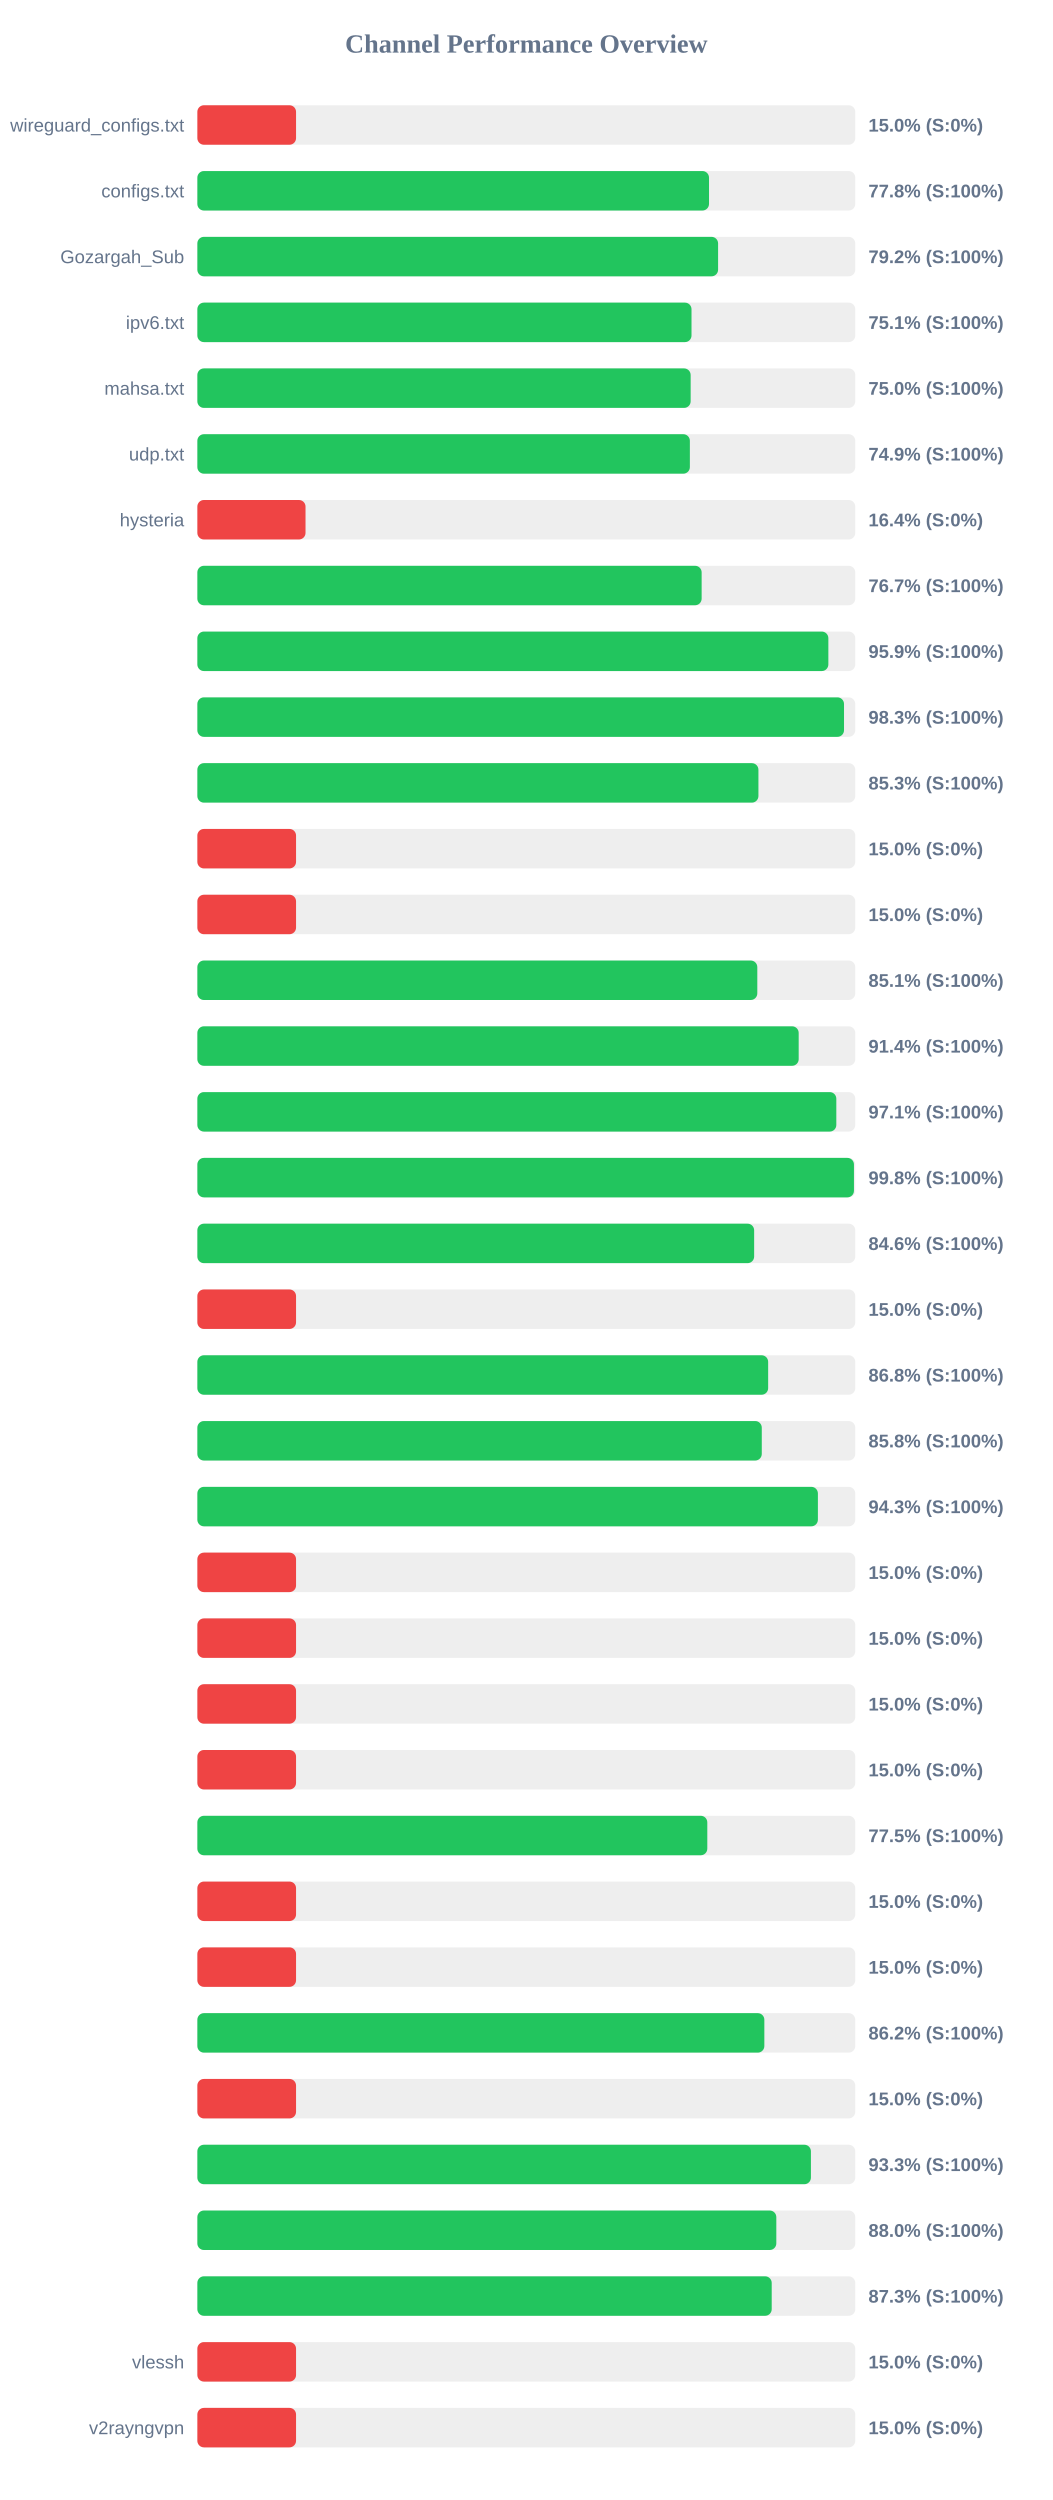
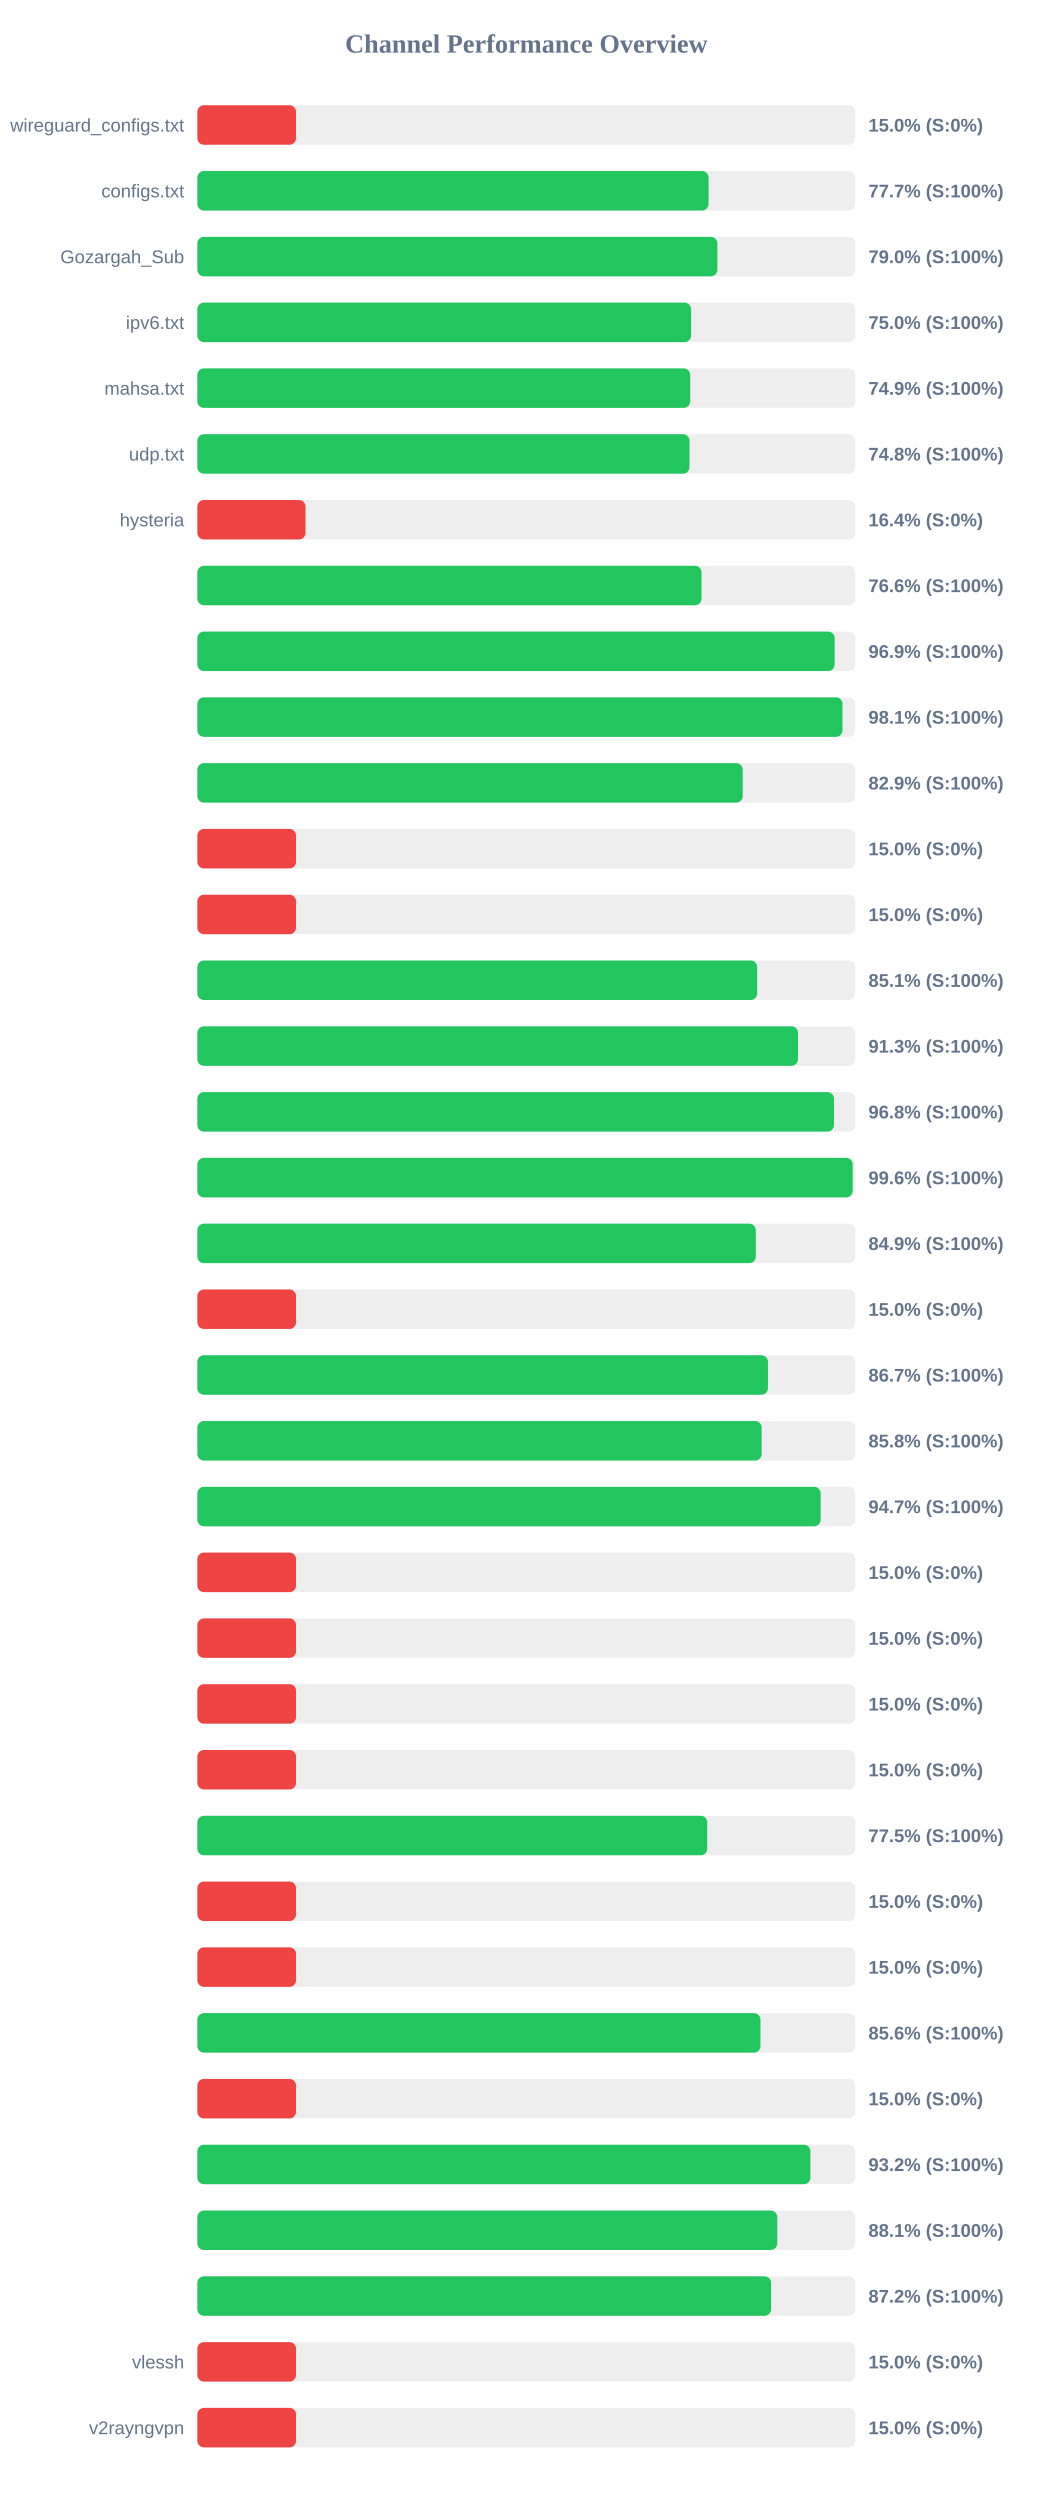
<svg xmlns="http://www.w3.org/2000/svg" width="800" height="1900" version="1.1">
  <style>
        .row { font: 14px Arial; fill: #64748b; }
        .score { font: bold 14px Arial; fill: #64748b; }
    </style>
  <text x="400" y="40" text-anchor="middle" font-size="20px" font-weight="bold" fill="#64748b">Channel Performance Overview</text>
  <rect x="150" y="80" width="500" height="30" fill="#eee" rx="5" />
  <rect x="150" y="80" width="75.0" height="30" fill="#ef4444" rx="5" />
  <text x="140" y="100" text-anchor="end" class="row">wireguard_configs.txt</text>
  <text x="660" y="100" text-anchor="start" class="score">15.0% (S:0%)</text>
  <rect x="150" y="130" width="500" height="30" fill="#eee" rx="5" />
-   <rect x="150" y="130" width="388.85" height="30" fill="#22c55e" rx="5" />
+   <rect x="150" y="130" width="388.5" height="30" fill="#22c55e" rx="5" />
  <text x="140" y="150" text-anchor="end" class="row">configs.txt</text>
-   <text x="660" y="150" text-anchor="start" class="score">77.8% (S:100%)</text>
+   <text x="660" y="150" text-anchor="start" class="score">77.7% (S:100%)</text>
  <rect x="150" y="180" width="500" height="30" fill="#eee" rx="5" />
-   <rect x="150" y="180" width="395.75" height="30" fill="#22c55e" rx="5" />
+   <rect x="150" y="180" width="395.2" height="30" fill="#22c55e" rx="5" />
  <text x="140" y="200" text-anchor="end" class="row">Gozargah_Sub</text>
-   <text x="660" y="200" text-anchor="start" class="score">79.2% (S:100%)</text>
+   <text x="660" y="200" text-anchor="start" class="score">79.0% (S:100%)</text>
  <rect x="150" y="230" width="500" height="30" fill="#eee" rx="5" />
-   <rect x="150" y="230" width="375.55" height="30" fill="#22c55e" rx="5" />
+   <rect x="150" y="230" width="375.25" height="30" fill="#22c55e" rx="5" />
  <text x="140" y="250" text-anchor="end" class="row">ipv6.txt</text>
-   <text x="660" y="250" text-anchor="start" class="score">75.1% (S:100%)</text>
+   <text x="660" y="250" text-anchor="start" class="score">75.0% (S:100%)</text>
  <rect x="150" y="280" width="500" height="30" fill="#eee" rx="5" />
-   <rect x="150" y="280" width="374.9" height="30" fill="#22c55e" rx="5" />
+   <rect x="150" y="280" width="374.55" height="30" fill="#22c55e" rx="5" />
  <text x="140" y="300" text-anchor="end" class="row">mahsa.txt</text>
-   <text x="660" y="300" text-anchor="start" class="score">75.0% (S:100%)</text>
+   <text x="660" y="300" text-anchor="start" class="score">74.9% (S:100%)</text>
  <rect x="150" y="330" width="500" height="30" fill="#eee" rx="5" />
-   <rect x="150" y="330" width="374.3" height="30" fill="#22c55e" rx="5" />
+   <rect x="150" y="330" width="374.0" height="30" fill="#22c55e" rx="5" />
  <text x="140" y="350" text-anchor="end" class="row">udp.txt</text>
-   <text x="660" y="350" text-anchor="start" class="score">74.9% (S:100%)</text>
+   <text x="660" y="350" text-anchor="start" class="score">74.8% (S:100%)</text>
  <rect x="150" y="380" width="500" height="30" fill="#eee" rx="5" />
  <rect x="150" y="380" width="82.2" height="30" fill="#ef4444" rx="5" />
  <text x="140" y="400" text-anchor="end" class="row">hysteria</text>
  <text x="660" y="400" text-anchor="start" class="score">16.4% (S:0%)</text>
  <rect x="150" y="430" width="500" height="30" fill="#eee" rx="5" />
-   <rect x="150" y="430" width="383.25" height="30" fill="#22c55e" rx="5" />
+   <rect x="150" y="430" width="383.15" height="30" fill="#22c55e" rx="5" />
  <text x="140" y="450" text-anchor="end" class="row" />
-   <text x="660" y="450" text-anchor="start" class="score">76.7% (S:100%)</text>
+   <text x="660" y="450" text-anchor="start" class="score">76.6% (S:100%)</text>
  <rect x="150" y="480" width="500" height="30" fill="#eee" rx="5" />
-   <rect x="150" y="480" width="479.55" height="30" fill="#22c55e" rx="5" />
+   <rect x="150" y="480" width="484.35" height="30" fill="#22c55e" rx="5" />
  <text x="140" y="500" text-anchor="end" class="row" />
-   <text x="660" y="500" text-anchor="start" class="score">95.9% (S:100%)</text>
+   <text x="660" y="500" text-anchor="start" class="score">96.9% (S:100%)</text>
  <rect x="150" y="530" width="500" height="30" fill="#eee" rx="5" />
-   <rect x="150" y="530" width="491.45" height="30" fill="#22c55e" rx="5" />
+   <rect x="150" y="530" width="490.3" height="30" fill="#22c55e" rx="5" />
  <text x="140" y="550" text-anchor="end" class="row" />
-   <text x="660" y="550" text-anchor="start" class="score">98.3% (S:100%)</text>
+   <text x="660" y="550" text-anchor="start" class="score">98.1% (S:100%)</text>
  <rect x="150" y="580" width="500" height="30" fill="#eee" rx="5" />
-   <rect x="150" y="580" width="426.4" height="30" fill="#22c55e" rx="5" />
+   <rect x="150" y="580" width="414.45" height="30" fill="#22c55e" rx="5" />
  <text x="140" y="600" text-anchor="end" class="row" />
-   <text x="660" y="600" text-anchor="start" class="score">85.3% (S:100%)</text>
+   <text x="660" y="600" text-anchor="start" class="score">82.9% (S:100%)</text>
  <rect x="150" y="630" width="500" height="30" fill="#eee" rx="5" />
  <rect x="150" y="630" width="75.0" height="30" fill="#ef4444" rx="5" />
  <text x="140" y="650" text-anchor="end" class="row" />
  <text x="660" y="650" text-anchor="start" class="score">15.0% (S:0%)</text>
  <rect x="150" y="680" width="500" height="30" fill="#eee" rx="5" />
  <rect x="150" y="680" width="75.0" height="30" fill="#ef4444" rx="5" />
  <text x="140" y="700" text-anchor="end" class="row" />
  <text x="660" y="700" text-anchor="start" class="score">15.0% (S:0%)</text>
  <rect x="150" y="730" width="500" height="30" fill="#eee" rx="5" />
-   <rect x="150" y="730" width="425.55" height="30" fill="#22c55e" rx="5" />
+   <rect x="150" y="730" width="425.45" height="30" fill="#22c55e" rx="5" />
  <text x="140" y="750" text-anchor="end" class="row" />
  <text x="660" y="750" text-anchor="start" class="score">85.1% (S:100%)</text>
  <rect x="150" y="780" width="500" height="30" fill="#eee" rx="5" />
-   <rect x="150" y="780" width="457.0" height="30" fill="#22c55e" rx="5" />
+   <rect x="150" y="780" width="456.45" height="30" fill="#22c55e" rx="5" />
  <text x="140" y="800" text-anchor="end" class="row" />
-   <text x="660" y="800" text-anchor="start" class="score">91.4% (S:100%)</text>
+   <text x="660" y="800" text-anchor="start" class="score">91.3% (S:100%)</text>
  <rect x="150" y="830" width="500" height="30" fill="#eee" rx="5" />
-   <rect x="150" y="830" width="485.6" height="30" fill="#22c55e" rx="5" />
+   <rect x="150" y="830" width="483.8" height="30" fill="#22c55e" rx="5" />
  <text x="140" y="850" text-anchor="end" class="row" />
-   <text x="660" y="850" text-anchor="start" class="score">97.1% (S:100%)</text>
+   <text x="660" y="850" text-anchor="start" class="score">96.8% (S:100%)</text>
  <rect x="150" y="880" width="500" height="30" fill="#eee" rx="5" />
-   <rect x="150" y="880" width="499.0" height="30" fill="#22c55e" rx="5" />
+   <rect x="150" y="880" width="498.05" height="30" fill="#22c55e" rx="5" />
  <text x="140" y="900" text-anchor="end" class="row" />
-   <text x="660" y="900" text-anchor="start" class="score">99.8% (S:100%)</text>
+   <text x="660" y="900" text-anchor="start" class="score">99.6% (S:100%)</text>
  <rect x="150" y="930" width="500" height="30" fill="#eee" rx="5" />
-   <rect x="150" y="930" width="423.15" height="30" fill="#22c55e" rx="5" />
+   <rect x="150" y="930" width="424.4" height="30" fill="#22c55e" rx="5" />
  <text x="140" y="950" text-anchor="end" class="row" />
-   <text x="660" y="950" text-anchor="start" class="score">84.6% (S:100%)</text>
+   <text x="660" y="950" text-anchor="start" class="score">84.9% (S:100%)</text>
  <rect x="150" y="980" width="500" height="30" fill="#eee" rx="5" />
  <rect x="150" y="980" width="75.0" height="30" fill="#ef4444" rx="5" />
  <text x="140" y="1000" text-anchor="end" class="row" />
  <text x="660" y="1000" text-anchor="start" class="score">15.0% (S:0%)</text>
  <rect x="150" y="1030" width="500" height="30" fill="#eee" rx="5" />
-   <rect x="150" y="1030" width="433.8" height="30" fill="#22c55e" rx="5" />
+   <rect x="150" y="1030" width="433.65" height="30" fill="#22c55e" rx="5" />
  <text x="140" y="1050" text-anchor="end" class="row" />
-   <text x="660" y="1050" text-anchor="start" class="score">86.8% (S:100%)</text>
+   <text x="660" y="1050" text-anchor="start" class="score">86.7% (S:100%)</text>
  <rect x="150" y="1080" width="500" height="30" fill="#eee" rx="5" />
-   <rect x="150" y="1080" width="428.95" height="30" fill="#22c55e" rx="5" />
+   <rect x="150" y="1080" width="428.85" height="30" fill="#22c55e" rx="5" />
  <text x="140" y="1100" text-anchor="end" class="row" />
  <text x="660" y="1100" text-anchor="start" class="score">85.8% (S:100%)</text>
  <rect x="150" y="1130" width="500" height="30" fill="#eee" rx="5" />
-   <rect x="150" y="1130" width="471.6" height="30" fill="#22c55e" rx="5" />
+   <rect x="150" y="1130" width="473.7" height="30" fill="#22c55e" rx="5" />
  <text x="140" y="1150" text-anchor="end" class="row" />
-   <text x="660" y="1150" text-anchor="start" class="score">94.3% (S:100%)</text>
+   <text x="660" y="1150" text-anchor="start" class="score">94.7% (S:100%)</text>
  <rect x="150" y="1180" width="500" height="30" fill="#eee" rx="5" />
  <rect x="150" y="1180" width="75.0" height="30" fill="#ef4444" rx="5" />
  <text x="140" y="1200" text-anchor="end" class="row" />
  <text x="660" y="1200" text-anchor="start" class="score">15.0% (S:0%)</text>
  <rect x="150" y="1230" width="500" height="30" fill="#eee" rx="5" />
  <rect x="150" y="1230" width="75.0" height="30" fill="#ef4444" rx="5" />
  <text x="140" y="1250" text-anchor="end" class="row" />
  <text x="660" y="1250" text-anchor="start" class="score">15.0% (S:0%)</text>
  <rect x="150" y="1280" width="500" height="30" fill="#eee" rx="5" />
  <rect x="150" y="1280" width="75.0" height="30" fill="#ef4444" rx="5" />
  <text x="140" y="1300" text-anchor="end" class="row" />
  <text x="660" y="1300" text-anchor="start" class="score">15.0% (S:0%)</text>
  <rect x="150" y="1330" width="500" height="30" fill="#eee" rx="5" />
  <rect x="150" y="1330" width="75.0" height="30" fill="#ef4444" rx="5" />
  <text x="140" y="1350" text-anchor="end" class="row" />
  <text x="660" y="1350" text-anchor="start" class="score">15.0% (S:0%)</text>
  <rect x="150" y="1380" width="500" height="30" fill="#eee" rx="5" />
-   <rect x="150" y="1380" width="387.55" height="30" fill="#22c55e" rx="5" />
+   <rect x="150" y="1380" width="387.5" height="30" fill="#22c55e" rx="5" />
  <text x="140" y="1400" text-anchor="end" class="row" />
  <text x="660" y="1400" text-anchor="start" class="score">77.5% (S:100%)</text>
  <rect x="150" y="1430" width="500" height="30" fill="#eee" rx="5" />
  <rect x="150" y="1430" width="75.0" height="30" fill="#ef4444" rx="5" />
  <text x="140" y="1450" text-anchor="end" class="row" />
  <text x="660" y="1450" text-anchor="start" class="score">15.0% (S:0%)</text>
  <rect x="150" y="1480" width="500" height="30" fill="#eee" rx="5" />
  <rect x="150" y="1480" width="75.0" height="30" fill="#ef4444" rx="5" />
  <text x="140" y="1500" text-anchor="end" class="row" />
  <text x="660" y="1500" text-anchor="start" class="score">15.0% (S:0%)</text>
  <rect x="150" y="1530" width="500" height="30" fill="#eee" rx="5" />
-   <rect x="150" y="1530" width="430.9" height="30" fill="#22c55e" rx="5" />
+   <rect x="150" y="1530" width="427.95" height="30" fill="#22c55e" rx="5" />
  <text x="140" y="1550" text-anchor="end" class="row" />
-   <text x="660" y="1550" text-anchor="start" class="score">86.2% (S:100%)</text>
+   <text x="660" y="1550" text-anchor="start" class="score">85.6% (S:100%)</text>
  <rect x="150" y="1580" width="500" height="30" fill="#eee" rx="5" />
  <rect x="150" y="1580" width="75.0" height="30" fill="#ef4444" rx="5" />
  <text x="140" y="1600" text-anchor="end" class="row" />
  <text x="660" y="1600" text-anchor="start" class="score">15.0% (S:0%)</text>
  <rect x="150" y="1630" width="500" height="30" fill="#eee" rx="5" />
-   <rect x="150" y="1630" width="466.3" height="30" fill="#22c55e" rx="5" />
+   <rect x="150" y="1630" width="465.9" height="30" fill="#22c55e" rx="5" />
  <text x="140" y="1650" text-anchor="end" class="row" />
-   <text x="660" y="1650" text-anchor="start" class="score">93.3% (S:100%)</text>
+   <text x="660" y="1650" text-anchor="start" class="score">93.2% (S:100%)</text>
  <rect x="150" y="1680" width="500" height="30" fill="#eee" rx="5" />
-   <rect x="150" y="1680" width="440.0" height="30" fill="#22c55e" rx="5" />
+   <rect x="150" y="1680" width="440.7" height="30" fill="#22c55e" rx="5" />
  <text x="140" y="1700" text-anchor="end" class="row" />
-   <text x="660" y="1700" text-anchor="start" class="score">88.0% (S:100%)</text>
+   <text x="660" y="1700" text-anchor="start" class="score">88.1% (S:100%)</text>
  <rect x="150" y="1730" width="500" height="30" fill="#eee" rx="5" />
-   <rect x="150" y="1730" width="436.5" height="30" fill="#22c55e" rx="5" />
+   <rect x="150" y="1730" width="436.0" height="30" fill="#22c55e" rx="5" />
  <text x="140" y="1750" text-anchor="end" class="row" />
-   <text x="660" y="1750" text-anchor="start" class="score">87.3% (S:100%)</text>
+   <text x="660" y="1750" text-anchor="start" class="score">87.2% (S:100%)</text>
  <rect x="150" y="1780" width="500" height="30" fill="#eee" rx="5" />
  <rect x="150" y="1780" width="75.0" height="30" fill="#ef4444" rx="5" />
  <text x="140" y="1800" text-anchor="end" class="row">vlessh</text>
  <text x="660" y="1800" text-anchor="start" class="score">15.0% (S:0%)</text>
  <rect x="150" y="1830" width="500" height="30" fill="#eee" rx="5" />
  <rect x="150" y="1830" width="75.0" height="30" fill="#ef4444" rx="5" />
  <text x="140" y="1850" text-anchor="end" class="row">v2rayngvpn</text>
  <text x="660" y="1850" text-anchor="start" class="score">15.0% (S:0%)</text>
</svg>
